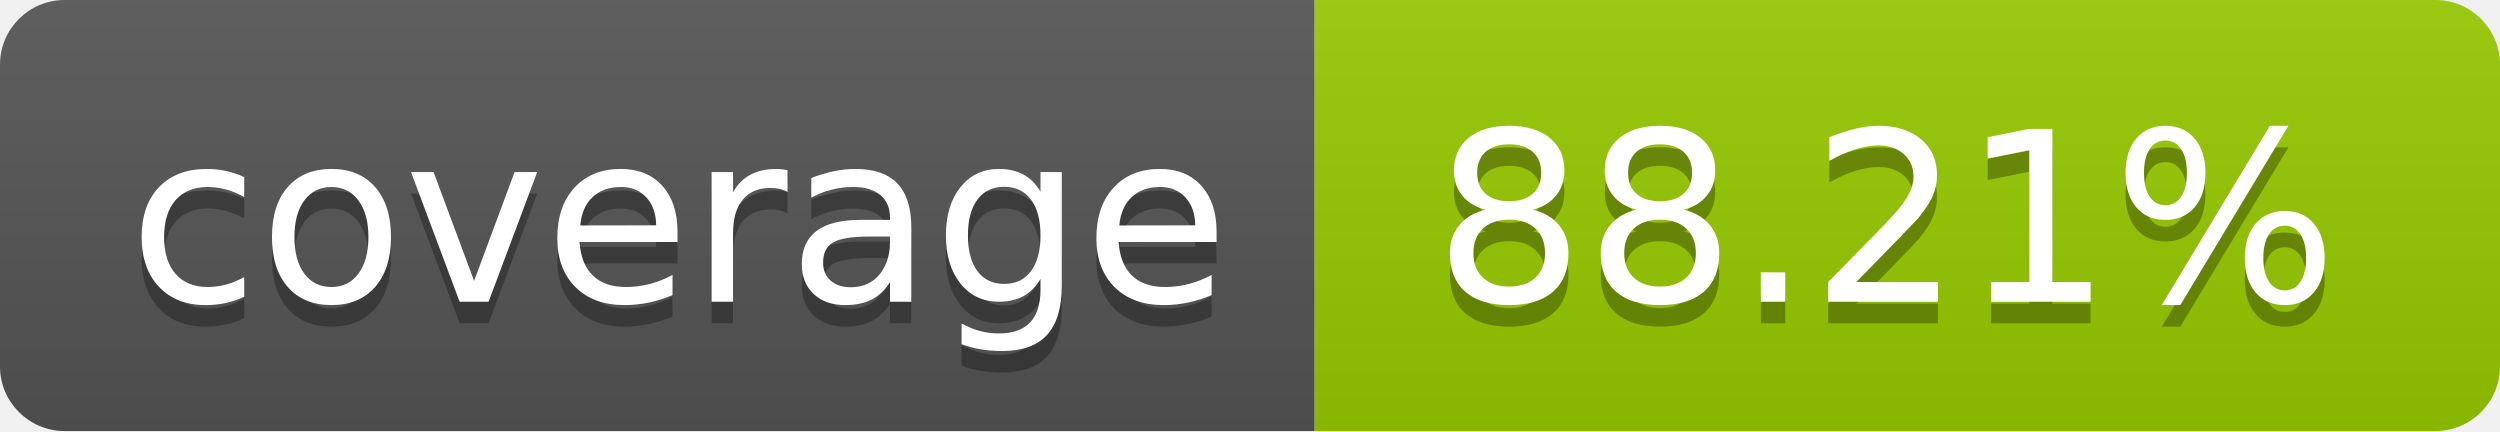
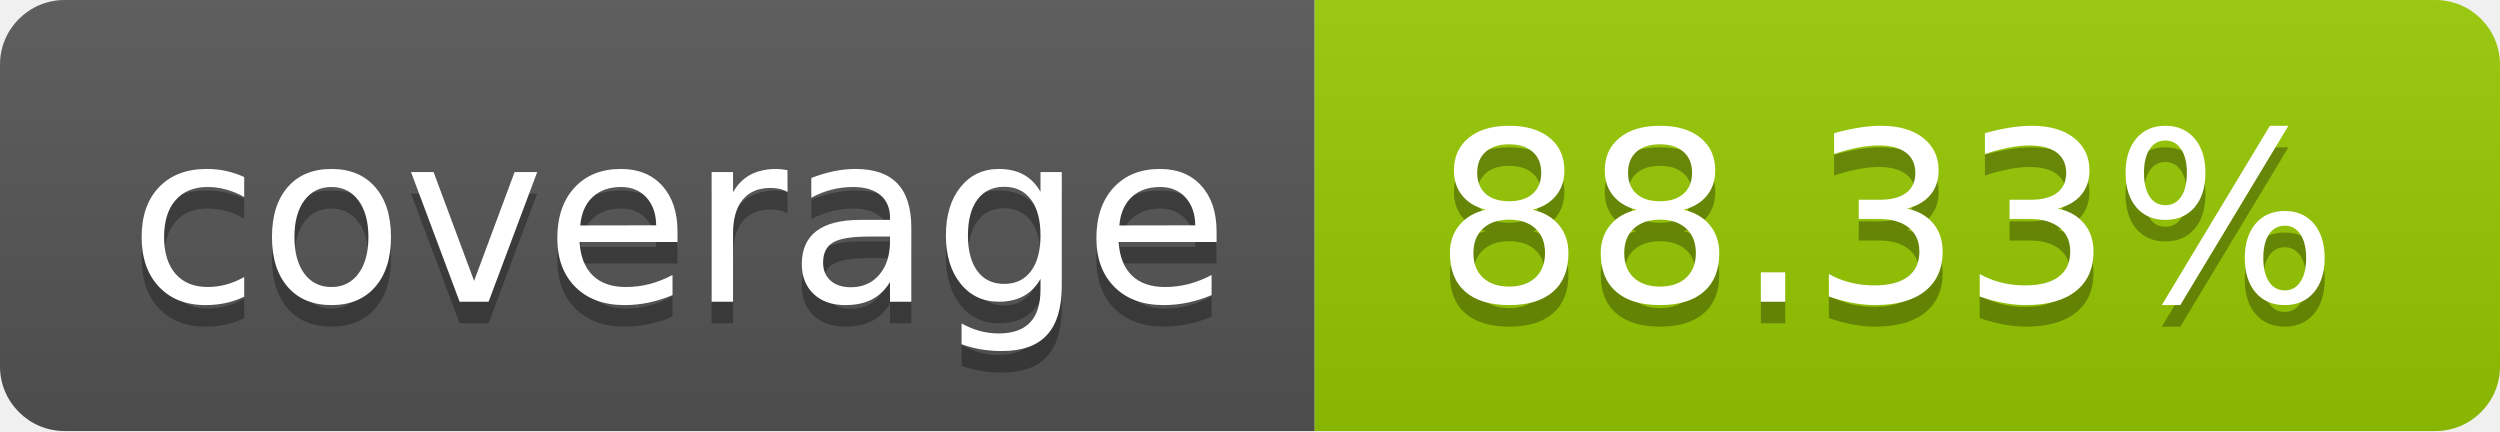
- <svg xmlns="http://www.w3.org/2000/svg" width="116" height="20" role="img" aria-label="coverage: 88.21%">
+ <svg xmlns="http://www.w3.org/2000/svg" width="116" height="20" role="img" aria-label="coverage: 88.33%">
  <linearGradient id="s" x2="0" y2="100%">
    <stop offset="0" stop-color="#bbb" stop-opacity=".1" />
    <stop offset="1" stop-opacity=".1" />
  </linearGradient>
  <clipPath id="r">
    <rect width="116" height="20" rx="3" fill="#fff" />
  </clipPath>
  <g clip-path="url(#r)">
    <rect width="61" height="20" fill="#555" />
    <rect x="61" width="55" height="20" fill="#97ca00" />
    <rect width="116" height="20" fill="url(#s)" />
  </g>
  <g fill="#fff" text-anchor="middle" font-family="Verdana,Geneva,DejaVu Sans,sans-serif" text-rendering="geometricPrecision" font-size="110">
    <text aria-hidden="true" x="315.0" y="150" fill="#010101" fill-opacity=".3" transform="scale(.1)" textLength="510">coverage</text>
    <text x="315.0" y="140" transform="scale(.1)" fill="#fff" textLength="510">coverage</text>
-     <text aria-hidden="true" x="875.0" y="150" fill="#010101" fill-opacity=".3" transform="scale(.1)" textLength="450">88.21%</text>
-     <text x="875.0" y="140" transform="scale(.1)" fill="#fff" textLength="450">88.21%</text>
+     <text aria-hidden="true" x="875.0" y="150" fill="#010101" fill-opacity=".3" transform="scale(.1)" textLength="450">88.33%</text>
+     <text x="875.0" y="140" transform="scale(.1)" fill="#fff" textLength="450">88.33%</text>
  </g>
</svg>
